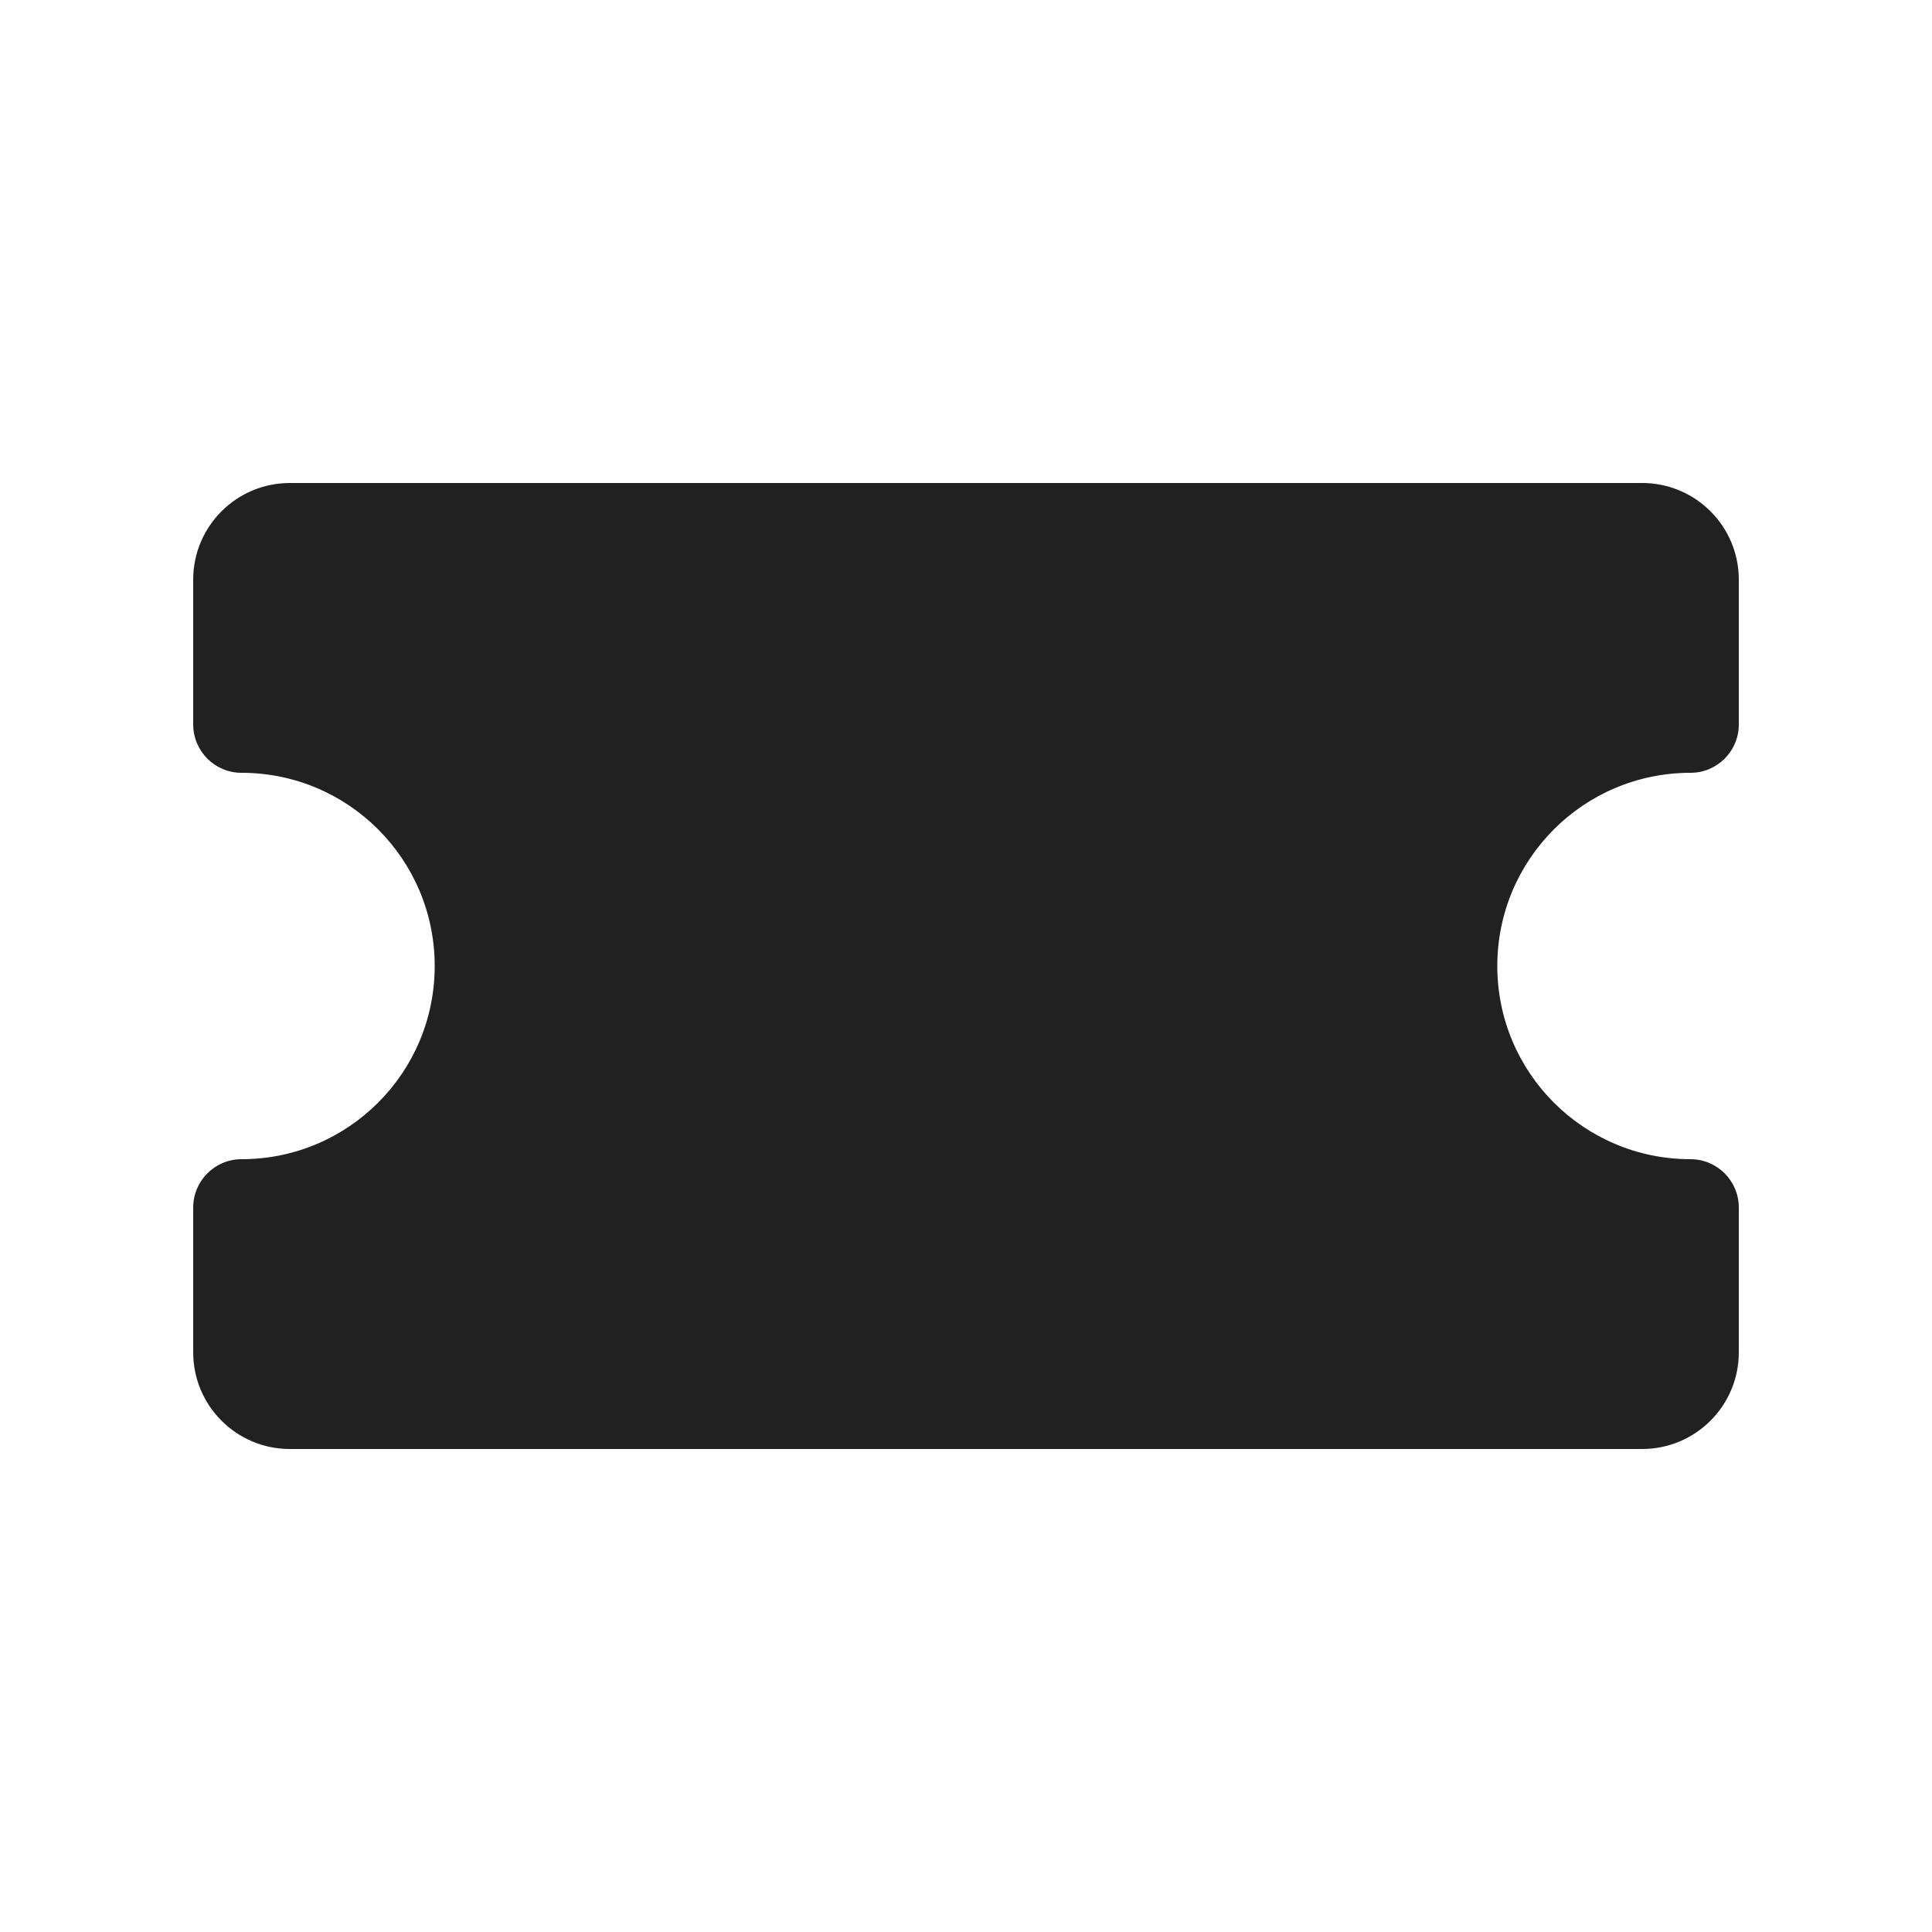
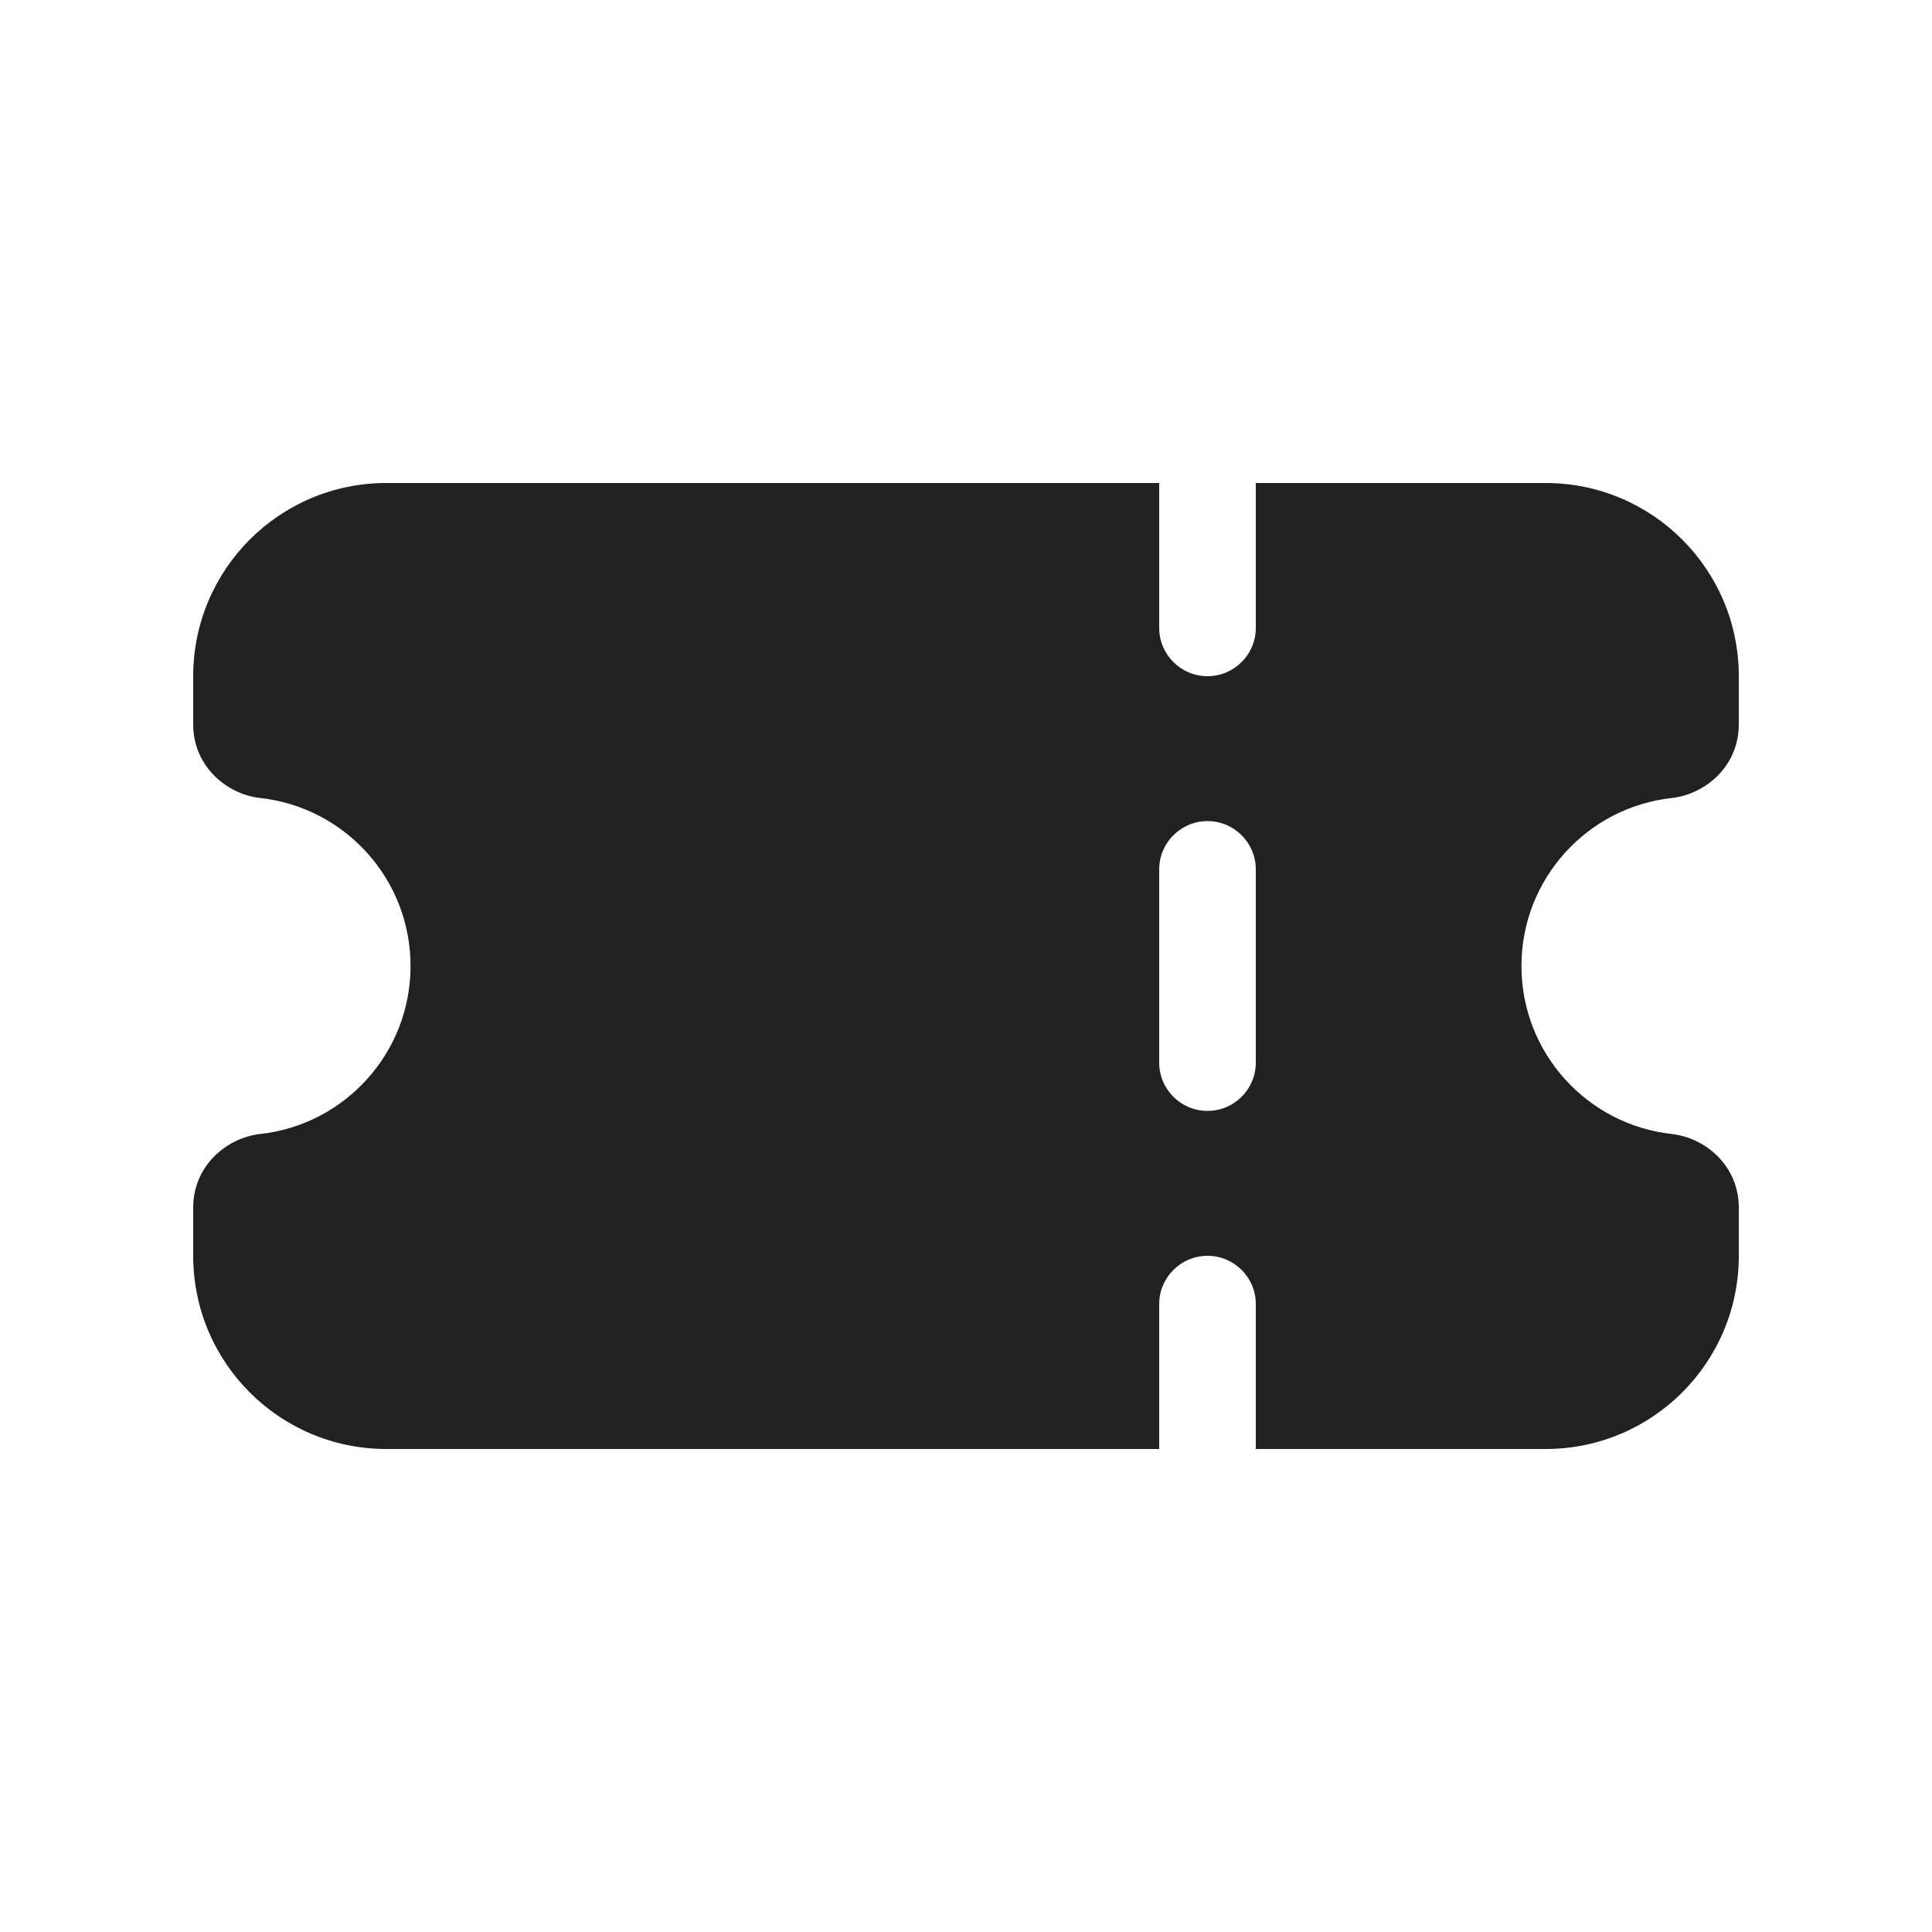
<svg xmlns="http://www.w3.org/2000/svg" width="20" height="20" viewBox="0 0 20 20" fill="none">
-   <path d="M18 6V7.5C18 7.776 17.776 8 17.5 8C16.395 8 15.5 8.895 15.5 10C15.5 11.105 16.395 12 17.5 12C17.776 12 18 12.224 18 12.5V14C18 14.552 17.552 15 17 15H3C2.448 15 2 14.552 2 14V12.5C2 12.224 2.224 12 2.5 12C3.605 12 4.5 11.105 4.5 10C4.5 8.895 3.605 8 2.5 8C2.224 8 2 7.776 2 7.5V6C2 5.448 2.448 5 3 5H17C17.552 5 18 5.448 18 6Z" fill="#212121" />
+   <path d="M16 5C17.105 5 18 5.895 18 7V7.5C18 7.926 17.661 8.221 17.306 8.261C16.431 8.357 15.75 9.099 15.75 10C15.75 10.9 16.431 11.643 17.306 11.739C17.661 11.779 18 12.074 18 12.5V13C18 14.105 17.105 15 16 15H13V13.5C13 13.224 12.776 13 12.5 13C12.224 13 12 13.224 12 13.5V15H4C2.895 15 2 14.105 2 13V12.5C2 12.074 2.339 11.779 2.694 11.739C3.569 11.643 4.25 10.9 4.25 10C4.25 9.099 3.569 8.357 2.694 8.261C2.339 8.221 2 7.926 2 7.5V7C2 5.895 2.895 5 4 5H12V6.5C12 6.776 12.224 7 12.5 7C12.776 7 13 6.776 13 6.5V5H16ZM12.5 8.5C12.224 8.5 12 8.724 12 9V11C12 11.276 12.224 11.5 12.5 11.5C12.776 11.5 13 11.276 13 11V9C13 8.724 12.776 8.5 12.5 8.5Z" fill="#212121" />
</svg>
